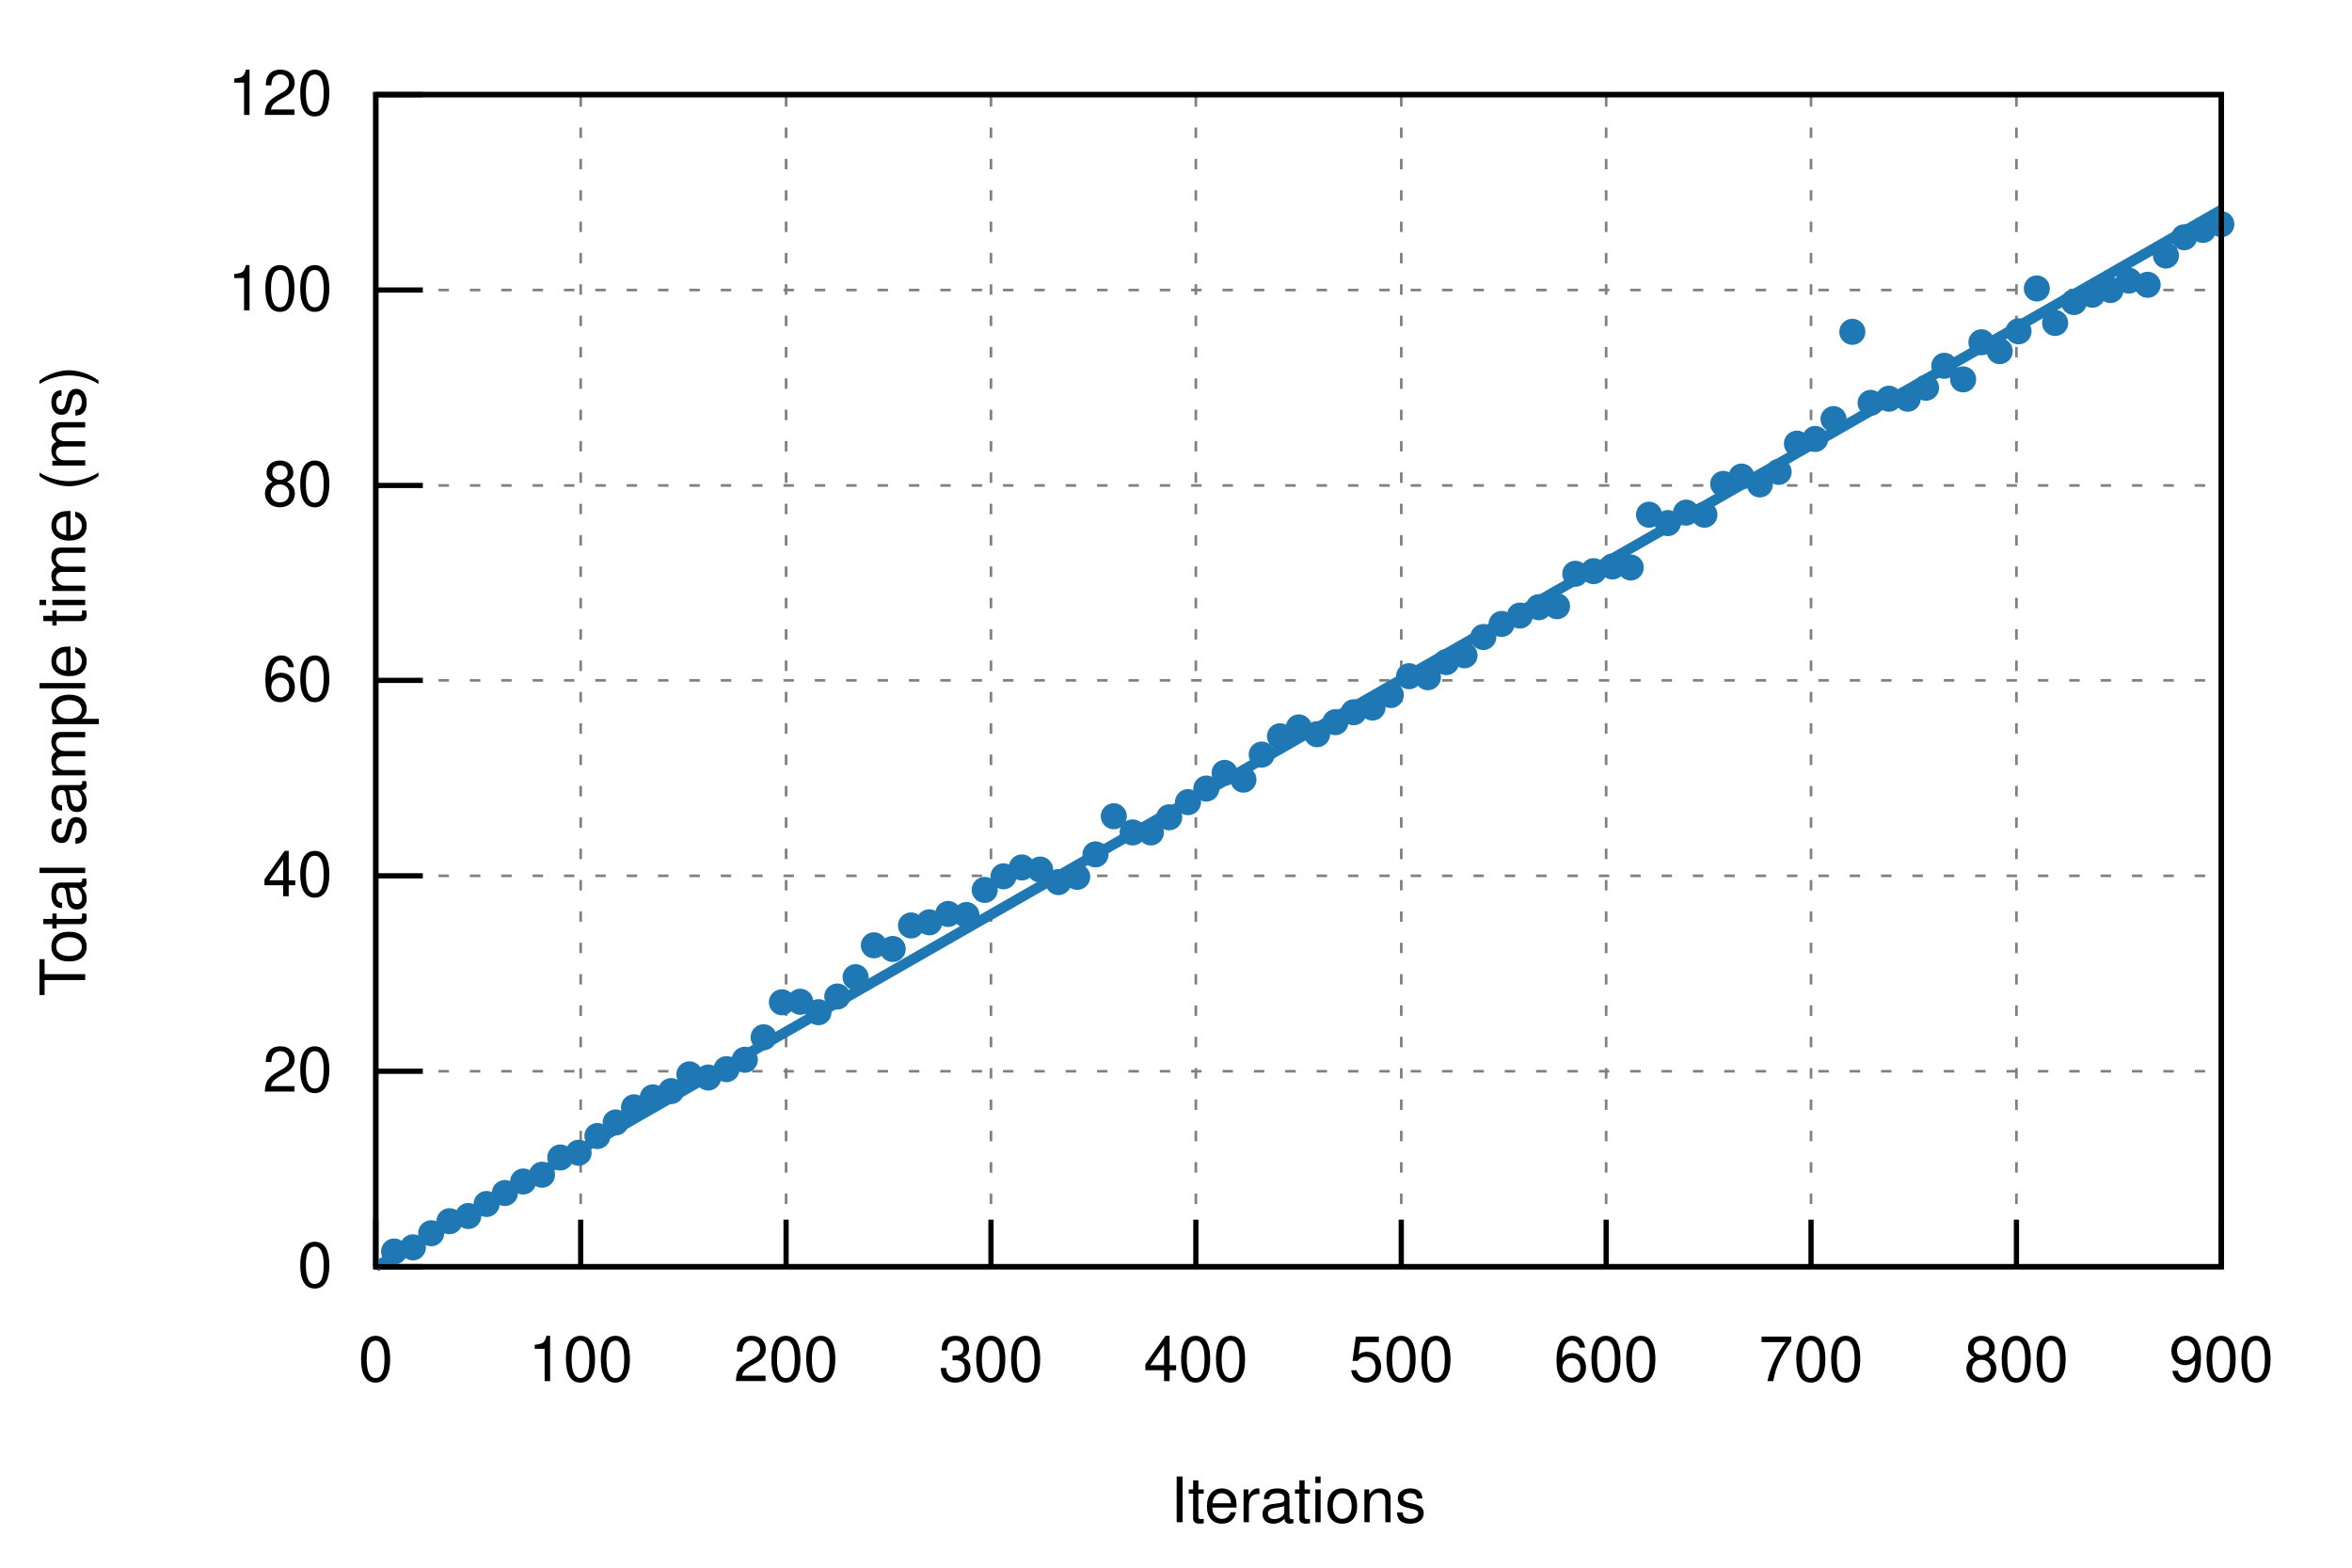
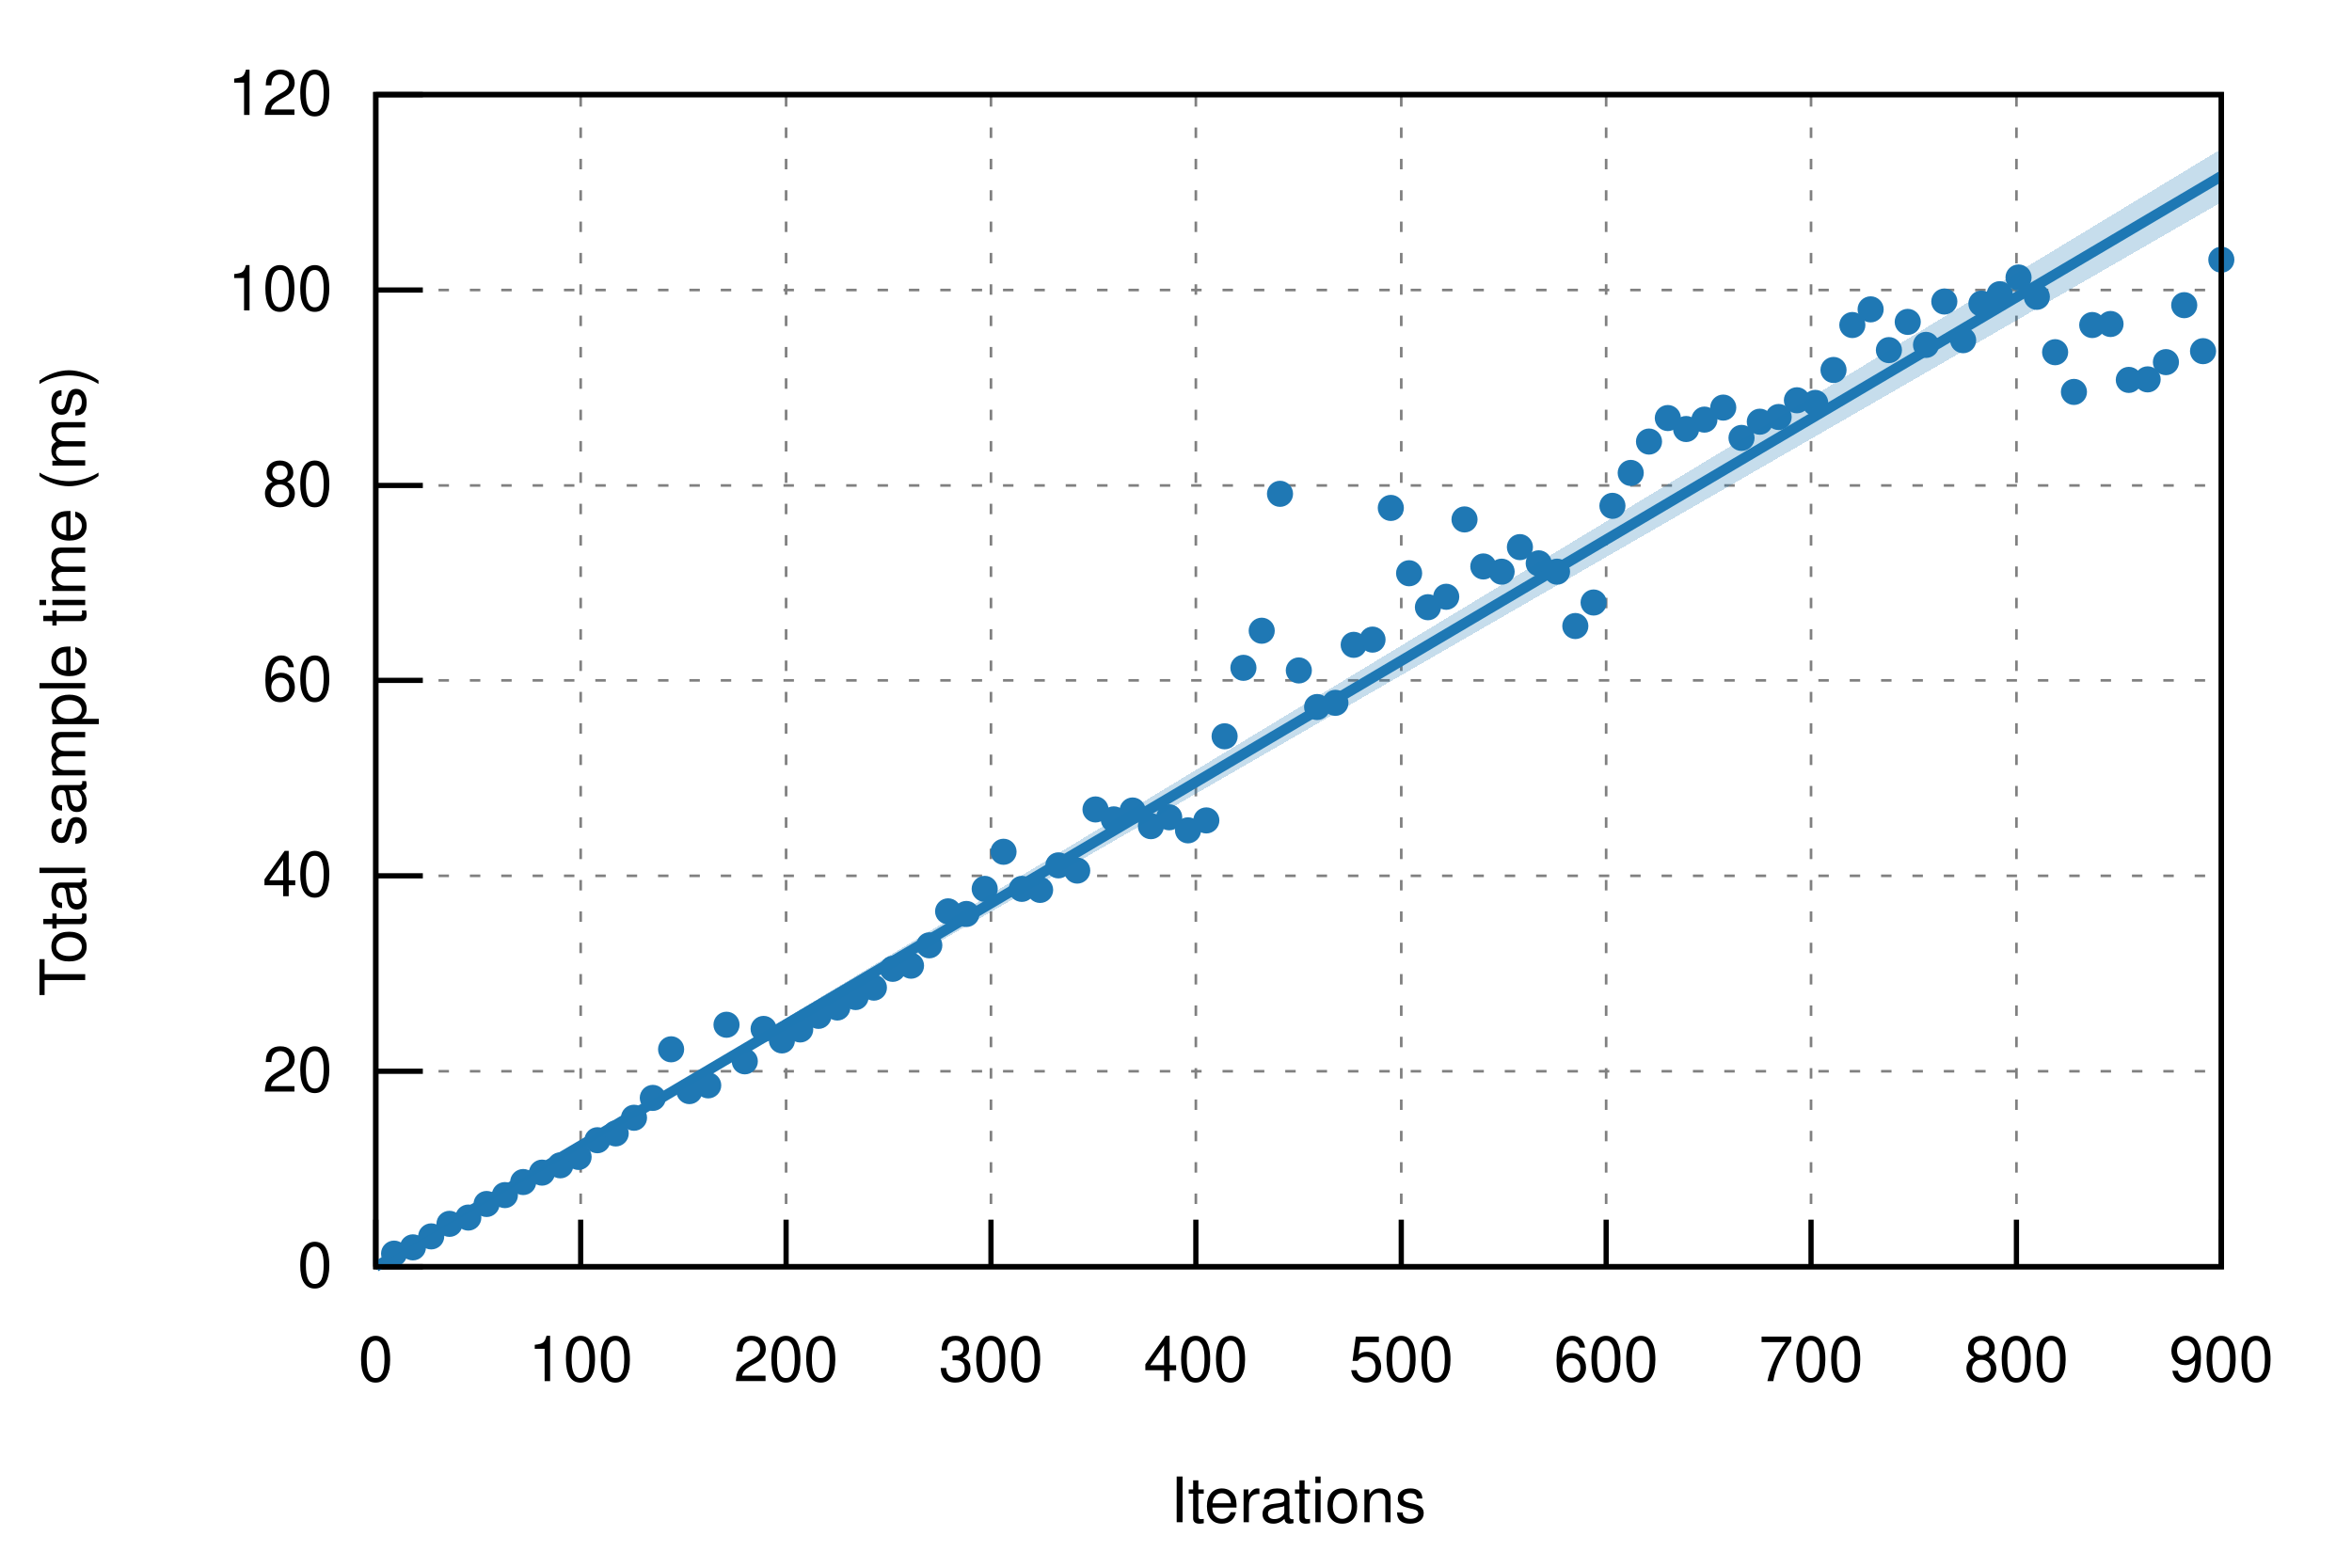
<svg xmlns="http://www.w3.org/2000/svg" xmlns:xlink="http://www.w3.org/1999/xlink" viewBox="0 0 450 300">
  <g id="gnuplot_canvas">
    <rect x="0" y="0" width="450" height="300" fill="none" />
    <defs>
      <circle id="gpDot" r="0.5" stroke-width="0.5" stroke="currentColor" />
      <path id="gpPt0" stroke-width="0.222" stroke="currentColor" d="M-1,0 h2 M0,-1 v2" />
      <path id="gpPt1" stroke-width="0.222" stroke="currentColor" d="M-1,-1 L1,1 M1,-1 L-1,1" />
      <path id="gpPt2" stroke-width="0.222" stroke="currentColor" d="M-1,0 L1,0 M0,-1 L0,1 M-1,-1 L1,1 M-1,1 L1,-1" />
      <rect id="gpPt3" stroke-width="0.222" stroke="currentColor" x="-1" y="-1" width="2" height="2" />
      <rect id="gpPt4" stroke-width="0.222" stroke="currentColor" fill="currentColor" x="-1" y="-1" width="2" height="2" />
      <circle id="gpPt5" stroke-width="0.222" stroke="currentColor" cx="0" cy="0" r="1" />
      <use xlink:href="#gpPt5" id="gpPt6" fill="currentColor" stroke="none" />
      <path id="gpPt7" stroke-width="0.222" stroke="currentColor" d="M0,-1.33 L-1.33,0.67 L1.33,0.67 z" />
      <use xlink:href="#gpPt7" id="gpPt8" fill="currentColor" stroke="none" />
      <use xlink:href="#gpPt7" id="gpPt9" stroke="currentColor" transform="rotate(180)" />
      <use xlink:href="#gpPt9" id="gpPt10" fill="currentColor" stroke="none" />
      <use xlink:href="#gpPt3" id="gpPt11" stroke="currentColor" transform="rotate(45)" />
      <use xlink:href="#gpPt11" id="gpPt12" fill="currentColor" stroke="none" />
      <path id="gpPt13" stroke-width="0.222" stroke="currentColor" d="M0,1.330 L1.265,0.411 L0.782,-1.067 L-0.782,-1.076 L-1.265,0.411 z" />
      <use xlink:href="#gpPt13" id="gpPt14" fill="currentColor" stroke="none" />
      <filter id="textbox" filterUnits="objectBoundingBox" x="0" y="0" height="1" width="1">
        <feFlood flood-color="white" flood-opacity="1" result="bgnd" />
        <feComposite in="SourceGraphic" in2="bgnd" operator="atop" />
      </filter>
      <filter id="greybox" filterUnits="objectBoundingBox" x="0" y="0" height="1" width="1">
        <feFlood flood-color="lightgrey" flood-opacity="1" result="grey" />
        <feComposite in="SourceGraphic" in2="grey" operator="atop" />
      </filter>
    </defs>
    <g fill="none" color="white" stroke="currentColor" stroke-width="1.00" stroke-linecap="butt" stroke-linejoin="miter">
</g>
    <g fill="none" color="black" stroke="currentColor" stroke-width="1.00" stroke-linecap="butt" stroke-linejoin="miter">
</g>
    <g fill="none" color="black" stroke="black" stroke-width="0.50" stroke-linecap="butt" stroke-linejoin="miter">
</g>
    <g fill="none" color="gray" stroke="currentColor" stroke-width="0.50" stroke-linecap="butt" stroke-linejoin="miter">
      <path stroke="gray" stroke-dasharray="2,4" class="gridline" d="M71.9,242.4 L425.0,242.4  " />
    </g>
    <g fill="none" color="gray" stroke="gray" stroke-width="1.00" stroke-linecap="butt" stroke-linejoin="miter">
</g>
    <g fill="none" color="black" stroke="currentColor" stroke-width="1.00" stroke-linecap="butt" stroke-linejoin="miter">
      <path stroke="black" d="M71.9,242.4 L80.9,242.4  " />
      <g transform="translate(63.6,246.3)" stroke="none" fill="black" font-family="Helvetica" font-size="12.00" text-anchor="end">
        <text>
          <tspan font-family="Helvetica"> 0</tspan>
        </text>
      </g>
    </g>
    <g fill="none" color="black" stroke="currentColor" stroke-width="1.00" stroke-linecap="butt" stroke-linejoin="miter">
</g>
    <g fill="none" color="black" stroke="black" stroke-width="0.50" stroke-linecap="butt" stroke-linejoin="miter">
</g>
    <g fill="none" color="gray" stroke="currentColor" stroke-width="0.50" stroke-linecap="butt" stroke-linejoin="miter">
      <path stroke="gray" stroke-dasharray="2,4" class="gridline" d="M71.9,205.0 L425.0,205.0  " />
    </g>
    <g fill="none" color="gray" stroke="gray" stroke-width="1.00" stroke-linecap="butt" stroke-linejoin="miter">
</g>
    <g fill="none" color="black" stroke="currentColor" stroke-width="1.00" stroke-linecap="butt" stroke-linejoin="miter">
      <path stroke="black" d="M71.9,205.0 L80.9,205.0  " />
      <g transform="translate(63.6,208.9)" stroke="none" fill="black" font-family="Helvetica" font-size="12.00" text-anchor="end">
        <text>
          <tspan font-family="Helvetica"> 20</tspan>
        </text>
      </g>
    </g>
    <g fill="none" color="black" stroke="currentColor" stroke-width="1.00" stroke-linecap="butt" stroke-linejoin="miter">
</g>
    <g fill="none" color="black" stroke="black" stroke-width="0.50" stroke-linecap="butt" stroke-linejoin="miter">
</g>
    <g fill="none" color="gray" stroke="currentColor" stroke-width="0.50" stroke-linecap="butt" stroke-linejoin="miter">
      <path stroke="gray" stroke-dasharray="2,4" class="gridline" d="M71.9,167.6 L425.0,167.6  " />
    </g>
    <g fill="none" color="gray" stroke="gray" stroke-width="1.00" stroke-linecap="butt" stroke-linejoin="miter">
</g>
    <g fill="none" color="black" stroke="currentColor" stroke-width="1.00" stroke-linecap="butt" stroke-linejoin="miter">
      <path stroke="black" d="M71.9,167.6 L80.9,167.6  " />
      <g transform="translate(63.6,171.5)" stroke="none" fill="black" font-family="Helvetica" font-size="12.00" text-anchor="end">
        <text>
          <tspan font-family="Helvetica"> 40</tspan>
        </text>
      </g>
    </g>
    <g fill="none" color="black" stroke="currentColor" stroke-width="1.00" stroke-linecap="butt" stroke-linejoin="miter">
</g>
    <g fill="none" color="black" stroke="black" stroke-width="0.50" stroke-linecap="butt" stroke-linejoin="miter">
</g>
    <g fill="none" color="gray" stroke="currentColor" stroke-width="0.50" stroke-linecap="butt" stroke-linejoin="miter">
      <path stroke="gray" stroke-dasharray="2,4" class="gridline" d="M71.9,130.2 L425.0,130.2  " />
    </g>
    <g fill="none" color="gray" stroke="gray" stroke-width="1.00" stroke-linecap="butt" stroke-linejoin="miter">
</g>
    <g fill="none" color="black" stroke="currentColor" stroke-width="1.00" stroke-linecap="butt" stroke-linejoin="miter">
      <path stroke="black" d="M71.9,130.2 L80.9,130.2  " />
      <g transform="translate(63.6,134.1)" stroke="none" fill="black" font-family="Helvetica" font-size="12.00" text-anchor="end">
        <text>
          <tspan font-family="Helvetica"> 60</tspan>
        </text>
      </g>
    </g>
    <g fill="none" color="black" stroke="currentColor" stroke-width="1.00" stroke-linecap="butt" stroke-linejoin="miter">
</g>
    <g fill="none" color="black" stroke="black" stroke-width="0.50" stroke-linecap="butt" stroke-linejoin="miter">
</g>
    <g fill="none" color="gray" stroke="currentColor" stroke-width="0.50" stroke-linecap="butt" stroke-linejoin="miter">
      <path stroke="gray" stroke-dasharray="2,4" class="gridline" d="M71.9,92.9 L425.0,92.9  " />
    </g>
    <g fill="none" color="gray" stroke="gray" stroke-width="1.00" stroke-linecap="butt" stroke-linejoin="miter">
</g>
    <g fill="none" color="black" stroke="currentColor" stroke-width="1.00" stroke-linecap="butt" stroke-linejoin="miter">
      <path stroke="black" d="M71.9,92.9 L80.9,92.9  " />
      <g transform="translate(63.6,96.8)" stroke="none" fill="black" font-family="Helvetica" font-size="12.00" text-anchor="end">
        <text>
          <tspan font-family="Helvetica"> 80</tspan>
        </text>
      </g>
    </g>
    <g fill="none" color="black" stroke="currentColor" stroke-width="1.00" stroke-linecap="butt" stroke-linejoin="miter">
</g>
    <g fill="none" color="black" stroke="black" stroke-width="0.50" stroke-linecap="butt" stroke-linejoin="miter">
</g>
    <g fill="none" color="gray" stroke="currentColor" stroke-width="0.50" stroke-linecap="butt" stroke-linejoin="miter">
      <path stroke="gray" stroke-dasharray="2,4" class="gridline" d="M71.9,55.5 L425.0,55.5  " />
    </g>
    <g fill="none" color="gray" stroke="gray" stroke-width="1.00" stroke-linecap="butt" stroke-linejoin="miter">
</g>
    <g fill="none" color="black" stroke="currentColor" stroke-width="1.00" stroke-linecap="butt" stroke-linejoin="miter">
      <path stroke="black" d="M71.9,55.5 L80.9,55.5  " />
      <g transform="translate(63.6,59.4)" stroke="none" fill="black" font-family="Helvetica" font-size="12.00" text-anchor="end">
        <text>
          <tspan font-family="Helvetica"> 100</tspan>
        </text>
      </g>
    </g>
    <g fill="none" color="black" stroke="currentColor" stroke-width="1.00" stroke-linecap="butt" stroke-linejoin="miter">
</g>
    <g fill="none" color="black" stroke="black" stroke-width="0.50" stroke-linecap="butt" stroke-linejoin="miter">
</g>
    <g fill="none" color="gray" stroke="currentColor" stroke-width="0.50" stroke-linecap="butt" stroke-linejoin="miter">
      <path stroke="gray" stroke-dasharray="2,4" class="gridline" d="M71.9,18.1 L425.0,18.1  " />
    </g>
    <g fill="none" color="gray" stroke="gray" stroke-width="1.00" stroke-linecap="butt" stroke-linejoin="miter">
</g>
    <g fill="none" color="black" stroke="currentColor" stroke-width="1.00" stroke-linecap="butt" stroke-linejoin="miter">
      <path stroke="black" d="M71.9,18.1 L80.9,18.1  " />
      <g transform="translate(63.6,22.0)" stroke="none" fill="black" font-family="Helvetica" font-size="12.00" text-anchor="end">
        <text>
          <tspan font-family="Helvetica"> 120</tspan>
        </text>
      </g>
    </g>
    <g fill="none" color="black" stroke="currentColor" stroke-width="1.00" stroke-linecap="butt" stroke-linejoin="miter">
</g>
    <g fill="none" color="black" stroke="black" stroke-width="0.50" stroke-linecap="butt" stroke-linejoin="miter">
</g>
    <g fill="none" color="gray" stroke="currentColor" stroke-width="0.50" stroke-linecap="butt" stroke-linejoin="miter">
      <path stroke="gray" stroke-dasharray="2,4" class="gridline" d="M71.9,242.4 L71.9,18.1  " />
    </g>
    <g fill="none" color="gray" stroke="gray" stroke-width="1.00" stroke-linecap="butt" stroke-linejoin="miter">
</g>
    <g fill="none" color="black" stroke="currentColor" stroke-width="1.00" stroke-linecap="butt" stroke-linejoin="miter">
      <path stroke="black" d="M71.9,242.4 L71.9,233.4  " />
      <g transform="translate(71.9,264.3)" stroke="none" fill="black" font-family="Helvetica" font-size="12.00" text-anchor="middle">
        <text>
          <tspan font-family="Helvetica"> 0</tspan>
        </text>
      </g>
    </g>
    <g fill="none" color="black" stroke="currentColor" stroke-width="1.00" stroke-linecap="butt" stroke-linejoin="miter">
</g>
    <g fill="none" color="black" stroke="black" stroke-width="0.50" stroke-linecap="butt" stroke-linejoin="miter">
</g>
    <g fill="none" color="gray" stroke="currentColor" stroke-width="0.50" stroke-linecap="butt" stroke-linejoin="miter">
      <path stroke="gray" stroke-dasharray="2,4" class="gridline" d="M111.1,242.4 L111.1,18.1  " />
    </g>
    <g fill="none" color="gray" stroke="gray" stroke-width="1.00" stroke-linecap="butt" stroke-linejoin="miter">
</g>
    <g fill="none" color="black" stroke="currentColor" stroke-width="1.00" stroke-linecap="butt" stroke-linejoin="miter">
      <path stroke="black" d="M111.1,242.4 L111.1,233.4  " />
      <g transform="translate(111.1,264.3)" stroke="none" fill="black" font-family="Helvetica" font-size="12.00" text-anchor="middle">
        <text>
          <tspan font-family="Helvetica"> 100</tspan>
        </text>
      </g>
    </g>
    <g fill="none" color="black" stroke="currentColor" stroke-width="1.00" stroke-linecap="butt" stroke-linejoin="miter">
</g>
    <g fill="none" color="black" stroke="black" stroke-width="0.50" stroke-linecap="butt" stroke-linejoin="miter">
</g>
    <g fill="none" color="gray" stroke="currentColor" stroke-width="0.50" stroke-linecap="butt" stroke-linejoin="miter">
      <path stroke="gray" stroke-dasharray="2,4" class="gridline" d="M150.4,242.4 L150.4,18.1  " />
    </g>
    <g fill="none" color="gray" stroke="gray" stroke-width="1.00" stroke-linecap="butt" stroke-linejoin="miter">
</g>
    <g fill="none" color="black" stroke="currentColor" stroke-width="1.00" stroke-linecap="butt" stroke-linejoin="miter">
      <path stroke="black" d="M150.4,242.4 L150.4,233.4  " />
      <g transform="translate(150.4,264.3)" stroke="none" fill="black" font-family="Helvetica" font-size="12.00" text-anchor="middle">
        <text>
          <tspan font-family="Helvetica"> 200</tspan>
        </text>
      </g>
    </g>
    <g fill="none" color="black" stroke="currentColor" stroke-width="1.00" stroke-linecap="butt" stroke-linejoin="miter">
</g>
    <g fill="none" color="black" stroke="black" stroke-width="0.50" stroke-linecap="butt" stroke-linejoin="miter">
</g>
    <g fill="none" color="gray" stroke="currentColor" stroke-width="0.50" stroke-linecap="butt" stroke-linejoin="miter">
      <path stroke="gray" stroke-dasharray="2,4" class="gridline" d="M189.6,242.4 L189.6,18.1  " />
    </g>
    <g fill="none" color="gray" stroke="gray" stroke-width="1.00" stroke-linecap="butt" stroke-linejoin="miter">
</g>
    <g fill="none" color="black" stroke="currentColor" stroke-width="1.00" stroke-linecap="butt" stroke-linejoin="miter">
      <path stroke="black" d="M189.6,242.4 L189.6,233.4  " />
      <g transform="translate(189.6,264.3)" stroke="none" fill="black" font-family="Helvetica" font-size="12.00" text-anchor="middle">
        <text>
          <tspan font-family="Helvetica"> 300</tspan>
        </text>
      </g>
    </g>
    <g fill="none" color="black" stroke="currentColor" stroke-width="1.00" stroke-linecap="butt" stroke-linejoin="miter">
</g>
    <g fill="none" color="black" stroke="black" stroke-width="0.50" stroke-linecap="butt" stroke-linejoin="miter">
</g>
    <g fill="none" color="gray" stroke="currentColor" stroke-width="0.50" stroke-linecap="butt" stroke-linejoin="miter">
      <path stroke="gray" stroke-dasharray="2,4" class="gridline" d="M228.8,242.4 L228.8,18.1  " />
    </g>
    <g fill="none" color="gray" stroke="gray" stroke-width="1.00" stroke-linecap="butt" stroke-linejoin="miter">
</g>
    <g fill="none" color="black" stroke="currentColor" stroke-width="1.00" stroke-linecap="butt" stroke-linejoin="miter">
      <path stroke="black" d="M228.8,242.4 L228.8,233.4  " />
      <g transform="translate(228.8,264.3)" stroke="none" fill="black" font-family="Helvetica" font-size="12.00" text-anchor="middle">
        <text>
          <tspan font-family="Helvetica"> 400</tspan>
        </text>
      </g>
    </g>
    <g fill="none" color="black" stroke="currentColor" stroke-width="1.00" stroke-linecap="butt" stroke-linejoin="miter">
</g>
    <g fill="none" color="black" stroke="black" stroke-width="0.50" stroke-linecap="butt" stroke-linejoin="miter">
</g>
    <g fill="none" color="gray" stroke="currentColor" stroke-width="0.50" stroke-linecap="butt" stroke-linejoin="miter">
      <path stroke="gray" stroke-dasharray="2,4" class="gridline" d="M268.1,242.4 L268.1,18.1  " />
    </g>
    <g fill="none" color="gray" stroke="gray" stroke-width="1.00" stroke-linecap="butt" stroke-linejoin="miter">
</g>
    <g fill="none" color="black" stroke="currentColor" stroke-width="1.00" stroke-linecap="butt" stroke-linejoin="miter">
      <path stroke="black" d="M268.1,242.4 L268.1,233.4  " />
      <g transform="translate(268.1,264.3)" stroke="none" fill="black" font-family="Helvetica" font-size="12.00" text-anchor="middle">
        <text>
          <tspan font-family="Helvetica"> 500</tspan>
        </text>
      </g>
    </g>
    <g fill="none" color="black" stroke="currentColor" stroke-width="1.00" stroke-linecap="butt" stroke-linejoin="miter">
</g>
    <g fill="none" color="black" stroke="black" stroke-width="0.50" stroke-linecap="butt" stroke-linejoin="miter">
</g>
    <g fill="none" color="gray" stroke="currentColor" stroke-width="0.50" stroke-linecap="butt" stroke-linejoin="miter">
      <path stroke="gray" stroke-dasharray="2,4" class="gridline" d="M307.3,242.4 L307.3,18.1  " />
    </g>
    <g fill="none" color="gray" stroke="gray" stroke-width="1.00" stroke-linecap="butt" stroke-linejoin="miter">
</g>
    <g fill="none" color="black" stroke="currentColor" stroke-width="1.00" stroke-linecap="butt" stroke-linejoin="miter">
      <path stroke="black" d="M307.3,242.4 L307.3,233.4  " />
      <g transform="translate(307.3,264.3)" stroke="none" fill="black" font-family="Helvetica" font-size="12.00" text-anchor="middle">
        <text>
          <tspan font-family="Helvetica"> 600</tspan>
        </text>
      </g>
    </g>
    <g fill="none" color="black" stroke="currentColor" stroke-width="1.00" stroke-linecap="butt" stroke-linejoin="miter">
</g>
    <g fill="none" color="black" stroke="black" stroke-width="0.50" stroke-linecap="butt" stroke-linejoin="miter">
</g>
    <g fill="none" color="gray" stroke="currentColor" stroke-width="0.50" stroke-linecap="butt" stroke-linejoin="miter">
      <path stroke="gray" stroke-dasharray="2,4" class="gridline" d="M346.5,242.4 L346.5,18.1  " />
    </g>
    <g fill="none" color="gray" stroke="gray" stroke-width="1.00" stroke-linecap="butt" stroke-linejoin="miter">
</g>
    <g fill="none" color="black" stroke="currentColor" stroke-width="1.00" stroke-linecap="butt" stroke-linejoin="miter">
      <path stroke="black" d="M346.5,242.4 L346.5,233.4  " />
      <g transform="translate(346.5,264.3)" stroke="none" fill="black" font-family="Helvetica" font-size="12.00" text-anchor="middle">
        <text>
          <tspan font-family="Helvetica"> 700</tspan>
        </text>
      </g>
    </g>
    <g fill="none" color="black" stroke="currentColor" stroke-width="1.00" stroke-linecap="butt" stroke-linejoin="miter">
</g>
    <g fill="none" color="black" stroke="black" stroke-width="0.50" stroke-linecap="butt" stroke-linejoin="miter">
</g>
    <g fill="none" color="gray" stroke="currentColor" stroke-width="0.50" stroke-linecap="butt" stroke-linejoin="miter">
      <path stroke="gray" stroke-dasharray="2,4" class="gridline" d="M385.8,242.4 L385.8,18.1  " />
    </g>
    <g fill="none" color="gray" stroke="gray" stroke-width="1.00" stroke-linecap="butt" stroke-linejoin="miter">
</g>
    <g fill="none" color="black" stroke="currentColor" stroke-width="1.00" stroke-linecap="butt" stroke-linejoin="miter">
      <path stroke="black" d="M385.8,242.4 L385.8,233.4  " />
      <g transform="translate(385.8,264.3)" stroke="none" fill="black" font-family="Helvetica" font-size="12.00" text-anchor="middle">
        <text>
          <tspan font-family="Helvetica"> 800</tspan>
        </text>
      </g>
    </g>
    <g fill="none" color="black" stroke="currentColor" stroke-width="1.00" stroke-linecap="butt" stroke-linejoin="miter">
</g>
    <g fill="none" color="black" stroke="black" stroke-width="0.50" stroke-linecap="butt" stroke-linejoin="miter">
</g>
    <g fill="none" color="gray" stroke="currentColor" stroke-width="0.50" stroke-linecap="butt" stroke-linejoin="miter">
      <path stroke="gray" stroke-dasharray="2,4" class="gridline" d="M425.0,242.4 L425.0,18.1  " />
    </g>
    <g fill="none" color="gray" stroke="gray" stroke-width="1.00" stroke-linecap="butt" stroke-linejoin="miter">
</g>
    <g fill="none" color="black" stroke="currentColor" stroke-width="1.00" stroke-linecap="butt" stroke-linejoin="miter">
      <path stroke="black" d="M425.0,242.4 L425.0,233.4  " />
      <g transform="translate(425.0,264.3)" stroke="none" fill="black" font-family="Helvetica" font-size="12.00" text-anchor="middle">
        <text>
          <tspan font-family="Helvetica"> 900</tspan>
        </text>
      </g>
    </g>
    <g fill="none" color="black" stroke="currentColor" stroke-width="1.00" stroke-linecap="butt" stroke-linejoin="miter">
</g>
    <g fill="none" color="black" stroke="currentColor" stroke-width="1.00" stroke-linecap="butt" stroke-linejoin="miter">
      <path stroke="black" d="M71.9,18.1 L71.9,242.4 L425.0,242.4 L425.0,18.1 L71.9,18.1 Z  " />
    </g>
    <g fill="none" color="black" stroke="currentColor" stroke-width="1.00" stroke-linecap="butt" stroke-linejoin="miter">
      <g transform="translate(16.3,130.3) rotate(270)" stroke="none" fill="black" font-family="Helvetica" font-size="12.00" text-anchor="middle">
        <text>
          <tspan font-family="Helvetica">Total sample time (ms)</tspan>
        </text>
      </g>
    </g>
    <g fill="none" color="black" stroke="currentColor" stroke-width="1.00" stroke-linecap="butt" stroke-linejoin="miter">
      <g transform="translate(248.4,291.3)" stroke="none" fill="black" font-family="Helvetica" font-size="12.00" text-anchor="middle">
        <text>
          <tspan font-family="Helvetica">Iterations</tspan>
        </text>
      </g>
    </g>
    <g fill="none" color="black" stroke="currentColor" stroke-width="1.00" stroke-linecap="butt" stroke-linejoin="miter">
</g>
    <g id="gnuplot_plot_1">
      <g fill="none" color="black" stroke="currentColor" stroke-width="1.00" stroke-linecap="butt" stroke-linejoin="miter">
-         <use xlink:href="#gpPt6" transform="translate(75.4,239.5) scale(2.25)" color="rgb( 31, 120, 180)" />
+         <use xlink:href="#gpPt6" transform="translate(75.4,239.9) scale(2.25)" color="rgb( 31, 120, 180)" />
        <use xlink:href="#gpPt6" transform="translate(79.0,238.7) scale(2.25)" color="rgb( 31, 120, 180)" />
-         <use xlink:href="#gpPt6" transform="translate(82.5,236.0) scale(2.25)" color="rgb( 31, 120, 180)" />
-         <use xlink:href="#gpPt6" transform="translate(86.0,233.7) scale(2.25)" color="rgb( 31, 120, 180)" />
-         <use xlink:href="#gpPt6" transform="translate(89.6,232.7) scale(2.25)" color="rgb( 31, 120, 180)" />
+         <use xlink:href="#gpPt6" transform="translate(82.5,236.6) scale(2.25)" color="rgb( 31, 120, 180)" />
+         <use xlink:href="#gpPt6" transform="translate(86.0,234.2) scale(2.25)" color="rgb( 31, 120, 180)" />
+         <use xlink:href="#gpPt6" transform="translate(89.6,233.0) scale(2.25)" color="rgb( 31, 120, 180)" />
        <use xlink:href="#gpPt6" transform="translate(93.1,230.4) scale(2.25)" color="rgb( 31, 120, 180)" />
-         <use xlink:href="#gpPt6" transform="translate(96.6,228.3) scale(2.25)" color="rgb( 31, 120, 180)" />
-         <use xlink:href="#gpPt6" transform="translate(100.1,226.1) scale(2.25)" color="rgb( 31, 120, 180)" />
-         <use xlink:href="#gpPt6" transform="translate(103.7,224.8) scale(2.25)" color="rgb( 31, 120, 180)" />
-         <use xlink:href="#gpPt6" transform="translate(107.2,221.5) scale(2.25)" color="rgb( 31, 120, 180)" />
-         <use xlink:href="#gpPt6" transform="translate(110.7,220.6) scale(2.25)" color="rgb( 31, 120, 180)" />
-         <use xlink:href="#gpPt6" transform="translate(114.3,217.4) scale(2.25)" color="rgb( 31, 120, 180)" />
-         <use xlink:href="#gpPt6" transform="translate(117.8,214.8) scale(2.25)" color="rgb( 31, 120, 180)" />
-         <use xlink:href="#gpPt6" transform="translate(121.3,211.9) scale(2.25)" color="rgb( 31, 120, 180)" />
-         <use xlink:href="#gpPt6" transform="translate(124.9,210.0) scale(2.25)" color="rgb( 31, 120, 180)" />
-         <use xlink:href="#gpPt6" transform="translate(128.4,208.8) scale(2.25)" color="rgb( 31, 120, 180)" />
-         <use xlink:href="#gpPt6" transform="translate(131.9,205.6) scale(2.25)" color="rgb( 31, 120, 180)" />
-         <use xlink:href="#gpPt6" transform="translate(135.5,206.2) scale(2.25)" color="rgb( 31, 120, 180)" />
-         <use xlink:href="#gpPt6" transform="translate(139.0,204.6) scale(2.25)" color="rgb( 31, 120, 180)" />
-         <use xlink:href="#gpPt6" transform="translate(142.5,202.8) scale(2.25)" color="rgb( 31, 120, 180)" />
-         <use xlink:href="#gpPt6" transform="translate(146.1,198.5) scale(2.25)" color="rgb( 31, 120, 180)" />
-         <use xlink:href="#gpPt6" transform="translate(149.6,191.8) scale(2.25)" color="rgb( 31, 120, 180)" />
-         <use xlink:href="#gpPt6" transform="translate(153.1,191.7) scale(2.25)" color="rgb( 31, 120, 180)" />
-         <use xlink:href="#gpPt6" transform="translate(156.6,193.7) scale(2.25)" color="rgb( 31, 120, 180)" />
-         <use xlink:href="#gpPt6" transform="translate(160.2,190.7) scale(2.25)" color="rgb( 31, 120, 180)" />
-         <use xlink:href="#gpPt6" transform="translate(163.7,187.0) scale(2.25)" color="rgb( 31, 120, 180)" />
-         <use xlink:href="#gpPt6" transform="translate(167.2,180.9) scale(2.25)" color="rgb( 31, 120, 180)" />
-         <use xlink:href="#gpPt6" transform="translate(170.8,181.6) scale(2.25)" color="rgb( 31, 120, 180)" />
-         <use xlink:href="#gpPt6" transform="translate(174.3,177.1) scale(2.25)" color="rgb( 31, 120, 180)" />
-         <use xlink:href="#gpPt6" transform="translate(177.8,176.5) scale(2.25)" color="rgb( 31, 120, 180)" />
-         <use xlink:href="#gpPt6" transform="translate(181.4,174.9) scale(2.25)" color="rgb( 31, 120, 180)" />
-         <use xlink:href="#gpPt6" transform="translate(184.9,175.1) scale(2.25)" color="rgb( 31, 120, 180)" />
-         <use xlink:href="#gpPt6" transform="translate(188.4,170.3) scale(2.25)" color="rgb( 31, 120, 180)" />
-         <use xlink:href="#gpPt6" transform="translate(192.0,167.7) scale(2.25)" color="rgb( 31, 120, 180)" />
-         <use xlink:href="#gpPt6" transform="translate(195.5,166.0) scale(2.25)" color="rgb( 31, 120, 180)" />
-         <use xlink:href="#gpPt6" transform="translate(199.0,166.4) scale(2.25)" color="rgb( 31, 120, 180)" />
-         <use xlink:href="#gpPt6" transform="translate(202.5,168.8) scale(2.25)" color="rgb( 31, 120, 180)" />
-         <use xlink:href="#gpPt6" transform="translate(206.1,167.8) scale(2.25)" color="rgb( 31, 120, 180)" />
-         <use xlink:href="#gpPt6" transform="translate(209.6,163.5) scale(2.25)" color="rgb( 31, 120, 180)" />
-         <use xlink:href="#gpPt6" transform="translate(213.1,156.2) scale(2.25)" color="rgb( 31, 120, 180)" />
-         <use xlink:href="#gpPt6" transform="translate(216.7,159.3) scale(2.25)" color="rgb( 31, 120, 180)" />
-         <use xlink:href="#gpPt6" transform="translate(220.2,159.3) scale(2.25)" color="rgb( 31, 120, 180)" />
+         <use xlink:href="#gpPt6" transform="translate(96.6,228.7) scale(2.25)" color="rgb( 31, 120, 180)" />
+         <use xlink:href="#gpPt6" transform="translate(100.1,226.2) scale(2.25)" color="rgb( 31, 120, 180)" />
+         <use xlink:href="#gpPt6" transform="translate(103.7,224.4) scale(2.25)" color="rgb( 31, 120, 180)" />
+         <use xlink:href="#gpPt6" transform="translate(107.2,223.0) scale(2.25)" color="rgb( 31, 120, 180)" />
+         <use xlink:href="#gpPt6" transform="translate(110.7,221.4) scale(2.25)" color="rgb( 31, 120, 180)" />
+         <use xlink:href="#gpPt6" transform="translate(114.3,218.2) scale(2.25)" color="rgb( 31, 120, 180)" />
+         <use xlink:href="#gpPt6" transform="translate(117.8,216.9) scale(2.25)" color="rgb( 31, 120, 180)" />
+         <use xlink:href="#gpPt6" transform="translate(121.3,213.9) scale(2.25)" color="rgb( 31, 120, 180)" />
+         <use xlink:href="#gpPt6" transform="translate(124.9,210.1) scale(2.25)" color="rgb( 31, 120, 180)" />
+         <use xlink:href="#gpPt6" transform="translate(128.4,200.8) scale(2.25)" color="rgb( 31, 120, 180)" />
+         <use xlink:href="#gpPt6" transform="translate(131.9,208.8) scale(2.25)" color="rgb( 31, 120, 180)" />
+         <use xlink:href="#gpPt6" transform="translate(135.5,207.7) scale(2.25)" color="rgb( 31, 120, 180)" />
+         <use xlink:href="#gpPt6" transform="translate(139.0,196.1) scale(2.25)" color="rgb( 31, 120, 180)" />
+         <use xlink:href="#gpPt6" transform="translate(142.5,203.1) scale(2.25)" color="rgb( 31, 120, 180)" />
+         <use xlink:href="#gpPt6" transform="translate(146.1,196.9) scale(2.25)" color="rgb( 31, 120, 180)" />
+         <use xlink:href="#gpPt6" transform="translate(149.6,199.1) scale(2.25)" color="rgb( 31, 120, 180)" />
+         <use xlink:href="#gpPt6" transform="translate(153.1,197.0) scale(2.25)" color="rgb( 31, 120, 180)" />
+         <use xlink:href="#gpPt6" transform="translate(156.6,194.4) scale(2.25)" color="rgb( 31, 120, 180)" />
+         <use xlink:href="#gpPt6" transform="translate(160.2,192.8) scale(2.25)" color="rgb( 31, 120, 180)" />
+         <use xlink:href="#gpPt6" transform="translate(163.7,190.8) scale(2.25)" color="rgb( 31, 120, 180)" />
+         <use xlink:href="#gpPt6" transform="translate(167.2,189.0) scale(2.25)" color="rgb( 31, 120, 180)" />
+         <use xlink:href="#gpPt6" transform="translate(170.8,185.4) scale(2.25)" color="rgb( 31, 120, 180)" />
+         <use xlink:href="#gpPt6" transform="translate(174.3,184.8) scale(2.25)" color="rgb( 31, 120, 180)" />
+         <use xlink:href="#gpPt6" transform="translate(177.8,180.9) scale(2.25)" color="rgb( 31, 120, 180)" />
+         <use xlink:href="#gpPt6" transform="translate(181.4,174.4) scale(2.25)" color="rgb( 31, 120, 180)" />
+         <use xlink:href="#gpPt6" transform="translate(184.9,174.9) scale(2.25)" color="rgb( 31, 120, 180)" />
+         <use xlink:href="#gpPt6" transform="translate(188.4,170.1) scale(2.25)" color="rgb( 31, 120, 180)" />
+         <use xlink:href="#gpPt6" transform="translate(192.0,163.0) scale(2.25)" color="rgb( 31, 120, 180)" />
+         <use xlink:href="#gpPt6" transform="translate(195.5,170.1) scale(2.25)" color="rgb( 31, 120, 180)" />
+         <use xlink:href="#gpPt6" transform="translate(199.0,170.3) scale(2.25)" color="rgb( 31, 120, 180)" />
+         <use xlink:href="#gpPt6" transform="translate(202.5,165.6) scale(2.25)" color="rgb( 31, 120, 180)" />
+         <use xlink:href="#gpPt6" transform="translate(206.1,166.6) scale(2.25)" color="rgb( 31, 120, 180)" />
+         <use xlink:href="#gpPt6" transform="translate(209.6,154.9) scale(2.25)" color="rgb( 31, 120, 180)" />
+         <use xlink:href="#gpPt6" transform="translate(213.1,156.8) scale(2.25)" color="rgb( 31, 120, 180)" />
+         <use xlink:href="#gpPt6" transform="translate(216.7,155.1) scale(2.25)" color="rgb( 31, 120, 180)" />
+         <use xlink:href="#gpPt6" transform="translate(220.2,158.1) scale(2.25)" color="rgb( 31, 120, 180)" />
        <use xlink:href="#gpPt6" transform="translate(223.7,156.4) scale(2.25)" color="rgb( 31, 120, 180)" />
-         <use xlink:href="#gpPt6" transform="translate(227.3,153.5) scale(2.25)" color="rgb( 31, 120, 180)" />
-         <use xlink:href="#gpPt6" transform="translate(230.8,150.9) scale(2.25)" color="rgb( 31, 120, 180)" />
-         <use xlink:href="#gpPt6" transform="translate(234.3,147.9) scale(2.25)" color="rgb( 31, 120, 180)" />
-         <use xlink:href="#gpPt6" transform="translate(237.9,149.2) scale(2.25)" color="rgb( 31, 120, 180)" />
-         <use xlink:href="#gpPt6" transform="translate(241.4,144.4) scale(2.25)" color="rgb( 31, 120, 180)" />
-         <use xlink:href="#gpPt6" transform="translate(244.9,140.9) scale(2.25)" color="rgb( 31, 120, 180)" />
-         <use xlink:href="#gpPt6" transform="translate(248.5,139.2) scale(2.25)" color="rgb( 31, 120, 180)" />
-         <use xlink:href="#gpPt6" transform="translate(252.0,140.5) scale(2.25)" color="rgb( 31, 120, 180)" />
-         <use xlink:href="#gpPt6" transform="translate(255.5,138.2) scale(2.25)" color="rgb( 31, 120, 180)" />
-         <use xlink:href="#gpPt6" transform="translate(259.0,136.3) scale(2.25)" color="rgb( 31, 120, 180)" />
-         <use xlink:href="#gpPt6" transform="translate(262.6,135.4) scale(2.25)" color="rgb( 31, 120, 180)" />
-         <use xlink:href="#gpPt6" transform="translate(266.1,133.0) scale(2.25)" color="rgb( 31, 120, 180)" />
-         <use xlink:href="#gpPt6" transform="translate(269.6,129.4) scale(2.25)" color="rgb( 31, 120, 180)" />
-         <use xlink:href="#gpPt6" transform="translate(273.2,129.6) scale(2.25)" color="rgb( 31, 120, 180)" />
-         <use xlink:href="#gpPt6" transform="translate(276.7,126.7) scale(2.25)" color="rgb( 31, 120, 180)" />
-         <use xlink:href="#gpPt6" transform="translate(280.2,125.4) scale(2.25)" color="rgb( 31, 120, 180)" />
-         <use xlink:href="#gpPt6" transform="translate(283.8,121.9) scale(2.25)" color="rgb( 31, 120, 180)" />
-         <use xlink:href="#gpPt6" transform="translate(287.3,119.4) scale(2.25)" color="rgb( 31, 120, 180)" />
-         <use xlink:href="#gpPt6" transform="translate(290.8,117.8) scale(2.25)" color="rgb( 31, 120, 180)" />
-         <use xlink:href="#gpPt6" transform="translate(294.4,116.2) scale(2.25)" color="rgb( 31, 120, 180)" />
-         <use xlink:href="#gpPt6" transform="translate(297.9,116.0) scale(2.25)" color="rgb( 31, 120, 180)" />
-         <use xlink:href="#gpPt6" transform="translate(301.4,109.8) scale(2.25)" color="rgb( 31, 120, 180)" />
-         <use xlink:href="#gpPt6" transform="translate(304.9,109.3) scale(2.25)" color="rgb( 31, 120, 180)" />
-         <use xlink:href="#gpPt6" transform="translate(308.5,108.4) scale(2.25)" color="rgb( 31, 120, 180)" />
-         <use xlink:href="#gpPt6" transform="translate(312.0,108.6) scale(2.25)" color="rgb( 31, 120, 180)" />
-         <use xlink:href="#gpPt6" transform="translate(315.5,98.5) scale(2.25)" color="rgb( 31, 120, 180)" />
-         <use xlink:href="#gpPt6" transform="translate(319.1,100.1) scale(2.25)" color="rgb( 31, 120, 180)" />
-         <use xlink:href="#gpPt6" transform="translate(322.6,98.1) scale(2.25)" color="rgb( 31, 120, 180)" />
-         <use xlink:href="#gpPt6" transform="translate(326.1,98.5) scale(2.25)" color="rgb( 31, 120, 180)" />
-         <use xlink:href="#gpPt6" transform="translate(329.7,92.6) scale(2.25)" color="rgb( 31, 120, 180)" />
-         <use xlink:href="#gpPt6" transform="translate(333.2,91.2) scale(2.25)" color="rgb( 31, 120, 180)" />
-         <use xlink:href="#gpPt6" transform="translate(336.7,92.7) scale(2.25)" color="rgb( 31, 120, 180)" />
-         <use xlink:href="#gpPt6" transform="translate(340.3,90.3) scale(2.25)" color="rgb( 31, 120, 180)" />
-         <use xlink:href="#gpPt6" transform="translate(343.8,84.9) scale(2.25)" color="rgb( 31, 120, 180)" />
-         <use xlink:href="#gpPt6" transform="translate(347.3,84.0) scale(2.25)" color="rgb( 31, 120, 180)" />
-         <use xlink:href="#gpPt6" transform="translate(350.8,80.2) scale(2.25)" color="rgb( 31, 120, 180)" />
-         <use xlink:href="#gpPt6" transform="translate(354.4,63.5) scale(2.25)" color="rgb( 31, 120, 180)" />
-         <use xlink:href="#gpPt6" transform="translate(357.9,77.1) scale(2.25)" color="rgb( 31, 120, 180)" />
-         <use xlink:href="#gpPt6" transform="translate(361.4,76.3) scale(2.25)" color="rgb( 31, 120, 180)" />
-         <use xlink:href="#gpPt6" transform="translate(365.0,76.3) scale(2.25)" color="rgb( 31, 120, 180)" />
-         <use xlink:href="#gpPt6" transform="translate(368.5,74.2) scale(2.25)" color="rgb( 31, 120, 180)" />
-         <use xlink:href="#gpPt6" transform="translate(372.0,70.0) scale(2.25)" color="rgb( 31, 120, 180)" />
-         <use xlink:href="#gpPt6" transform="translate(375.6,72.6) scale(2.25)" color="rgb( 31, 120, 180)" />
-         <use xlink:href="#gpPt6" transform="translate(379.1,65.5) scale(2.25)" color="rgb( 31, 120, 180)" />
-         <use xlink:href="#gpPt6" transform="translate(382.6,67.2) scale(2.25)" color="rgb( 31, 120, 180)" />
-         <use xlink:href="#gpPt6" transform="translate(386.2,63.4) scale(2.25)" color="rgb( 31, 120, 180)" />
-         <use xlink:href="#gpPt6" transform="translate(389.7,55.2) scale(2.25)" color="rgb( 31, 120, 180)" />
-         <use xlink:href="#gpPt6" transform="translate(393.2,61.8) scale(2.25)" color="rgb( 31, 120, 180)" />
-         <use xlink:href="#gpPt6" transform="translate(396.8,57.8) scale(2.25)" color="rgb( 31, 120, 180)" />
-         <use xlink:href="#gpPt6" transform="translate(400.3,56.4) scale(2.25)" color="rgb( 31, 120, 180)" />
-         <use xlink:href="#gpPt6" transform="translate(403.8,55.5) scale(2.25)" color="rgb( 31, 120, 180)" />
-         <use xlink:href="#gpPt6" transform="translate(407.3,53.7) scale(2.25)" color="rgb( 31, 120, 180)" />
-         <use xlink:href="#gpPt6" transform="translate(410.9,54.5) scale(2.25)" color="rgb( 31, 120, 180)" />
-         <use xlink:href="#gpPt6" transform="translate(414.4,48.9) scale(2.25)" color="rgb( 31, 120, 180)" />
-         <use xlink:href="#gpPt6" transform="translate(417.9,45.4) scale(2.25)" color="rgb( 31, 120, 180)" />
-         <use xlink:href="#gpPt6" transform="translate(421.5,44.0) scale(2.25)" color="rgb( 31, 120, 180)" />
-         <use xlink:href="#gpPt6" transform="translate(425.0,42.9) scale(2.25)" color="rgb( 31, 120, 180)" />
+         <use xlink:href="#gpPt6" transform="translate(227.3,158.9) scale(2.25)" color="rgb( 31, 120, 180)" />
+         <use xlink:href="#gpPt6" transform="translate(230.8,157.0) scale(2.25)" color="rgb( 31, 120, 180)" />
+         <use xlink:href="#gpPt6" transform="translate(234.3,140.9) scale(2.25)" color="rgb( 31, 120, 180)" />
+         <use xlink:href="#gpPt6" transform="translate(237.9,127.8) scale(2.25)" color="rgb( 31, 120, 180)" />
+         <use xlink:href="#gpPt6" transform="translate(241.4,120.7) scale(2.25)" color="rgb( 31, 120, 180)" />
+         <use xlink:href="#gpPt6" transform="translate(244.9,94.5) scale(2.25)" color="rgb( 31, 120, 180)" />
+         <use xlink:href="#gpPt6" transform="translate(248.5,128.3) scale(2.25)" color="rgb( 31, 120, 180)" />
+         <use xlink:href="#gpPt6" transform="translate(252.0,135.3) scale(2.25)" color="rgb( 31, 120, 180)" />
+         <use xlink:href="#gpPt6" transform="translate(255.5,134.5) scale(2.25)" color="rgb( 31, 120, 180)" />
+         <use xlink:href="#gpPt6" transform="translate(259.0,123.4) scale(2.25)" color="rgb( 31, 120, 180)" />
+         <use xlink:href="#gpPt6" transform="translate(262.6,122.4) scale(2.25)" color="rgb( 31, 120, 180)" />
+         <use xlink:href="#gpPt6" transform="translate(266.1,97.2) scale(2.25)" color="rgb( 31, 120, 180)" />
+         <use xlink:href="#gpPt6" transform="translate(269.6,109.7) scale(2.25)" color="rgb( 31, 120, 180)" />
+         <use xlink:href="#gpPt6" transform="translate(273.2,116.2) scale(2.25)" color="rgb( 31, 120, 180)" />
+         <use xlink:href="#gpPt6" transform="translate(276.7,114.2) scale(2.25)" color="rgb( 31, 120, 180)" />
+         <use xlink:href="#gpPt6" transform="translate(280.2,99.4) scale(2.25)" color="rgb( 31, 120, 180)" />
+         <use xlink:href="#gpPt6" transform="translate(283.8,108.4) scale(2.25)" color="rgb( 31, 120, 180)" />
+         <use xlink:href="#gpPt6" transform="translate(287.3,109.4) scale(2.25)" color="rgb( 31, 120, 180)" />
+         <use xlink:href="#gpPt6" transform="translate(290.8,104.7) scale(2.25)" color="rgb( 31, 120, 180)" />
+         <use xlink:href="#gpPt6" transform="translate(294.4,107.8) scale(2.25)" color="rgb( 31, 120, 180)" />
+         <use xlink:href="#gpPt6" transform="translate(297.9,109.4) scale(2.25)" color="rgb( 31, 120, 180)" />
+         <use xlink:href="#gpPt6" transform="translate(301.4,119.8) scale(2.25)" color="rgb( 31, 120, 180)" />
+         <use xlink:href="#gpPt6" transform="translate(304.9,115.3) scale(2.25)" color="rgb( 31, 120, 180)" />
+         <use xlink:href="#gpPt6" transform="translate(308.5,96.8) scale(2.25)" color="rgb( 31, 120, 180)" />
+         <use xlink:href="#gpPt6" transform="translate(312.0,90.5) scale(2.25)" color="rgb( 31, 120, 180)" />
+         <use xlink:href="#gpPt6" transform="translate(315.5,84.5) scale(2.25)" color="rgb( 31, 120, 180)" />
+         <use xlink:href="#gpPt6" transform="translate(319.1,80.0) scale(2.25)" color="rgb( 31, 120, 180)" />
+         <use xlink:href="#gpPt6" transform="translate(322.6,82.1) scale(2.25)" color="rgb( 31, 120, 180)" />
+         <use xlink:href="#gpPt6" transform="translate(326.1,80.3) scale(2.25)" color="rgb( 31, 120, 180)" />
+         <use xlink:href="#gpPt6" transform="translate(329.7,78.0) scale(2.25)" color="rgb( 31, 120, 180)" />
+         <use xlink:href="#gpPt6" transform="translate(333.2,83.8) scale(2.25)" color="rgb( 31, 120, 180)" />
+         <use xlink:href="#gpPt6" transform="translate(336.7,80.7) scale(2.25)" color="rgb( 31, 120, 180)" />
+         <use xlink:href="#gpPt6" transform="translate(340.3,79.8) scale(2.25)" color="rgb( 31, 120, 180)" />
+         <use xlink:href="#gpPt6" transform="translate(343.8,76.6) scale(2.25)" color="rgb( 31, 120, 180)" />
+         <use xlink:href="#gpPt6" transform="translate(347.3,77.1) scale(2.25)" color="rgb( 31, 120, 180)" />
+         <use xlink:href="#gpPt6" transform="translate(350.8,70.8) scale(2.25)" color="rgb( 31, 120, 180)" />
+         <use xlink:href="#gpPt6" transform="translate(354.4,62.2) scale(2.25)" color="rgb( 31, 120, 180)" />
+         <use xlink:href="#gpPt6" transform="translate(357.9,59.2) scale(2.25)" color="rgb( 31, 120, 180)" />
+         <use xlink:href="#gpPt6" transform="translate(361.4,67.0) scale(2.25)" color="rgb( 31, 120, 180)" />
+         <use xlink:href="#gpPt6" transform="translate(365.0,61.6) scale(2.25)" color="rgb( 31, 120, 180)" />
+         <use xlink:href="#gpPt6" transform="translate(368.5,66.0) scale(2.25)" color="rgb( 31, 120, 180)" />
+         <use xlink:href="#gpPt6" transform="translate(372.0,57.7) scale(2.25)" color="rgb( 31, 120, 180)" />
+         <use xlink:href="#gpPt6" transform="translate(375.6,65.1) scale(2.25)" color="rgb( 31, 120, 180)" />
+         <use xlink:href="#gpPt6" transform="translate(379.1,58.1) scale(2.25)" color="rgb( 31, 120, 180)" />
+         <use xlink:href="#gpPt6" transform="translate(382.6,56.3) scale(2.25)" color="rgb( 31, 120, 180)" />
+         <use xlink:href="#gpPt6" transform="translate(386.2,53.1) scale(2.25)" color="rgb( 31, 120, 180)" />
+         <use xlink:href="#gpPt6" transform="translate(389.7,56.8) scale(2.25)" color="rgb( 31, 120, 180)" />
+         <use xlink:href="#gpPt6" transform="translate(393.2,67.4) scale(2.25)" color="rgb( 31, 120, 180)" />
+         <use xlink:href="#gpPt6" transform="translate(396.8,75.0) scale(2.25)" color="rgb( 31, 120, 180)" />
+         <use xlink:href="#gpPt6" transform="translate(400.3,62.2) scale(2.25)" color="rgb( 31, 120, 180)" />
+         <use xlink:href="#gpPt6" transform="translate(403.8,62.0) scale(2.25)" color="rgb( 31, 120, 180)" />
+         <use xlink:href="#gpPt6" transform="translate(407.3,72.7) scale(2.25)" color="rgb( 31, 120, 180)" />
+         <use xlink:href="#gpPt6" transform="translate(410.9,72.6) scale(2.25)" color="rgb( 31, 120, 180)" />
+         <use xlink:href="#gpPt6" transform="translate(414.4,69.3) scale(2.25)" color="rgb( 31, 120, 180)" />
+         <use xlink:href="#gpPt6" transform="translate(417.9,58.4) scale(2.25)" color="rgb( 31, 120, 180)" />
+         <use xlink:href="#gpPt6" transform="translate(421.5,67.2) scale(2.25)" color="rgb( 31, 120, 180)" />
+         <use xlink:href="#gpPt6" transform="translate(425.0,49.7) scale(2.25)" color="rgb( 31, 120, 180)" />
      </g>
    </g>
    <g id="gnuplot_plot_2">
      <g fill="none" color="white" stroke="rgb( 31, 120, 180)" stroke-width="2.00" stroke-linecap="butt" stroke-linejoin="miter">
</g>
      <g fill="none" color="black" stroke="currentColor" stroke-width="2.00" stroke-linecap="butt" stroke-linejoin="miter">
-         <path stroke="rgb( 31, 120, 180)" d="M71.9,242.4 L425.0,40.2  " />
+         <path stroke="rgb( 31, 120, 180)" d="M71.9,242.4 L425.0,33.7  " />
      </g>
    </g>
    <g id="gnuplot_plot_3">
      <g fill="none" color="white" stroke="rgb( 31, 120, 180)" stroke-width="1.00" stroke-linecap="butt" stroke-linejoin="miter">
</g>
      <g fill="none" color="black" stroke="currentColor" stroke-width="1.00" stroke-linecap="butt" stroke-linejoin="miter">
        <g stroke="none" shape-rendering="crispEdges">
          <polygon fill="rgb( 31, 120, 180)" fill-opacity="0.25" points="71.9,242.4 71.9,242.4 71.9,242.4 " />
-           <polygon fill="rgb( 31, 120, 180)" fill-opacity="0.25" points="71.9,242.4 425.0,41.2 425.0,38.9 " />
+           <polygon fill="rgb( 31, 120, 180)" fill-opacity="0.25" points="71.9,242.4 425.0,38.7 425.0,28.5 " />
        </g>
      </g>
    </g>
    <g fill="none" color="white" stroke="rgb( 31, 120, 180)" stroke-width="2.00" stroke-linecap="butt" stroke-linejoin="miter">
</g>
    <g fill="none" color="black" stroke="currentColor" stroke-width="2.00" stroke-linecap="butt" stroke-linejoin="miter">
</g>
    <g fill="none" color="black" stroke="black" stroke-width="1.00" stroke-linecap="butt" stroke-linejoin="miter">
</g>
    <g fill="none" color="black" stroke="currentColor" stroke-width="1.00" stroke-linecap="butt" stroke-linejoin="miter">
      <path stroke="black" d="M71.9,18.1 L71.9,242.4 L425.0,242.4 L425.0,18.1 L71.9,18.1 Z  " />
    </g>
    <g fill="none" color="black" stroke="currentColor" stroke-width="1.00" stroke-linecap="butt" stroke-linejoin="miter">
</g>
  </g>
</svg>
